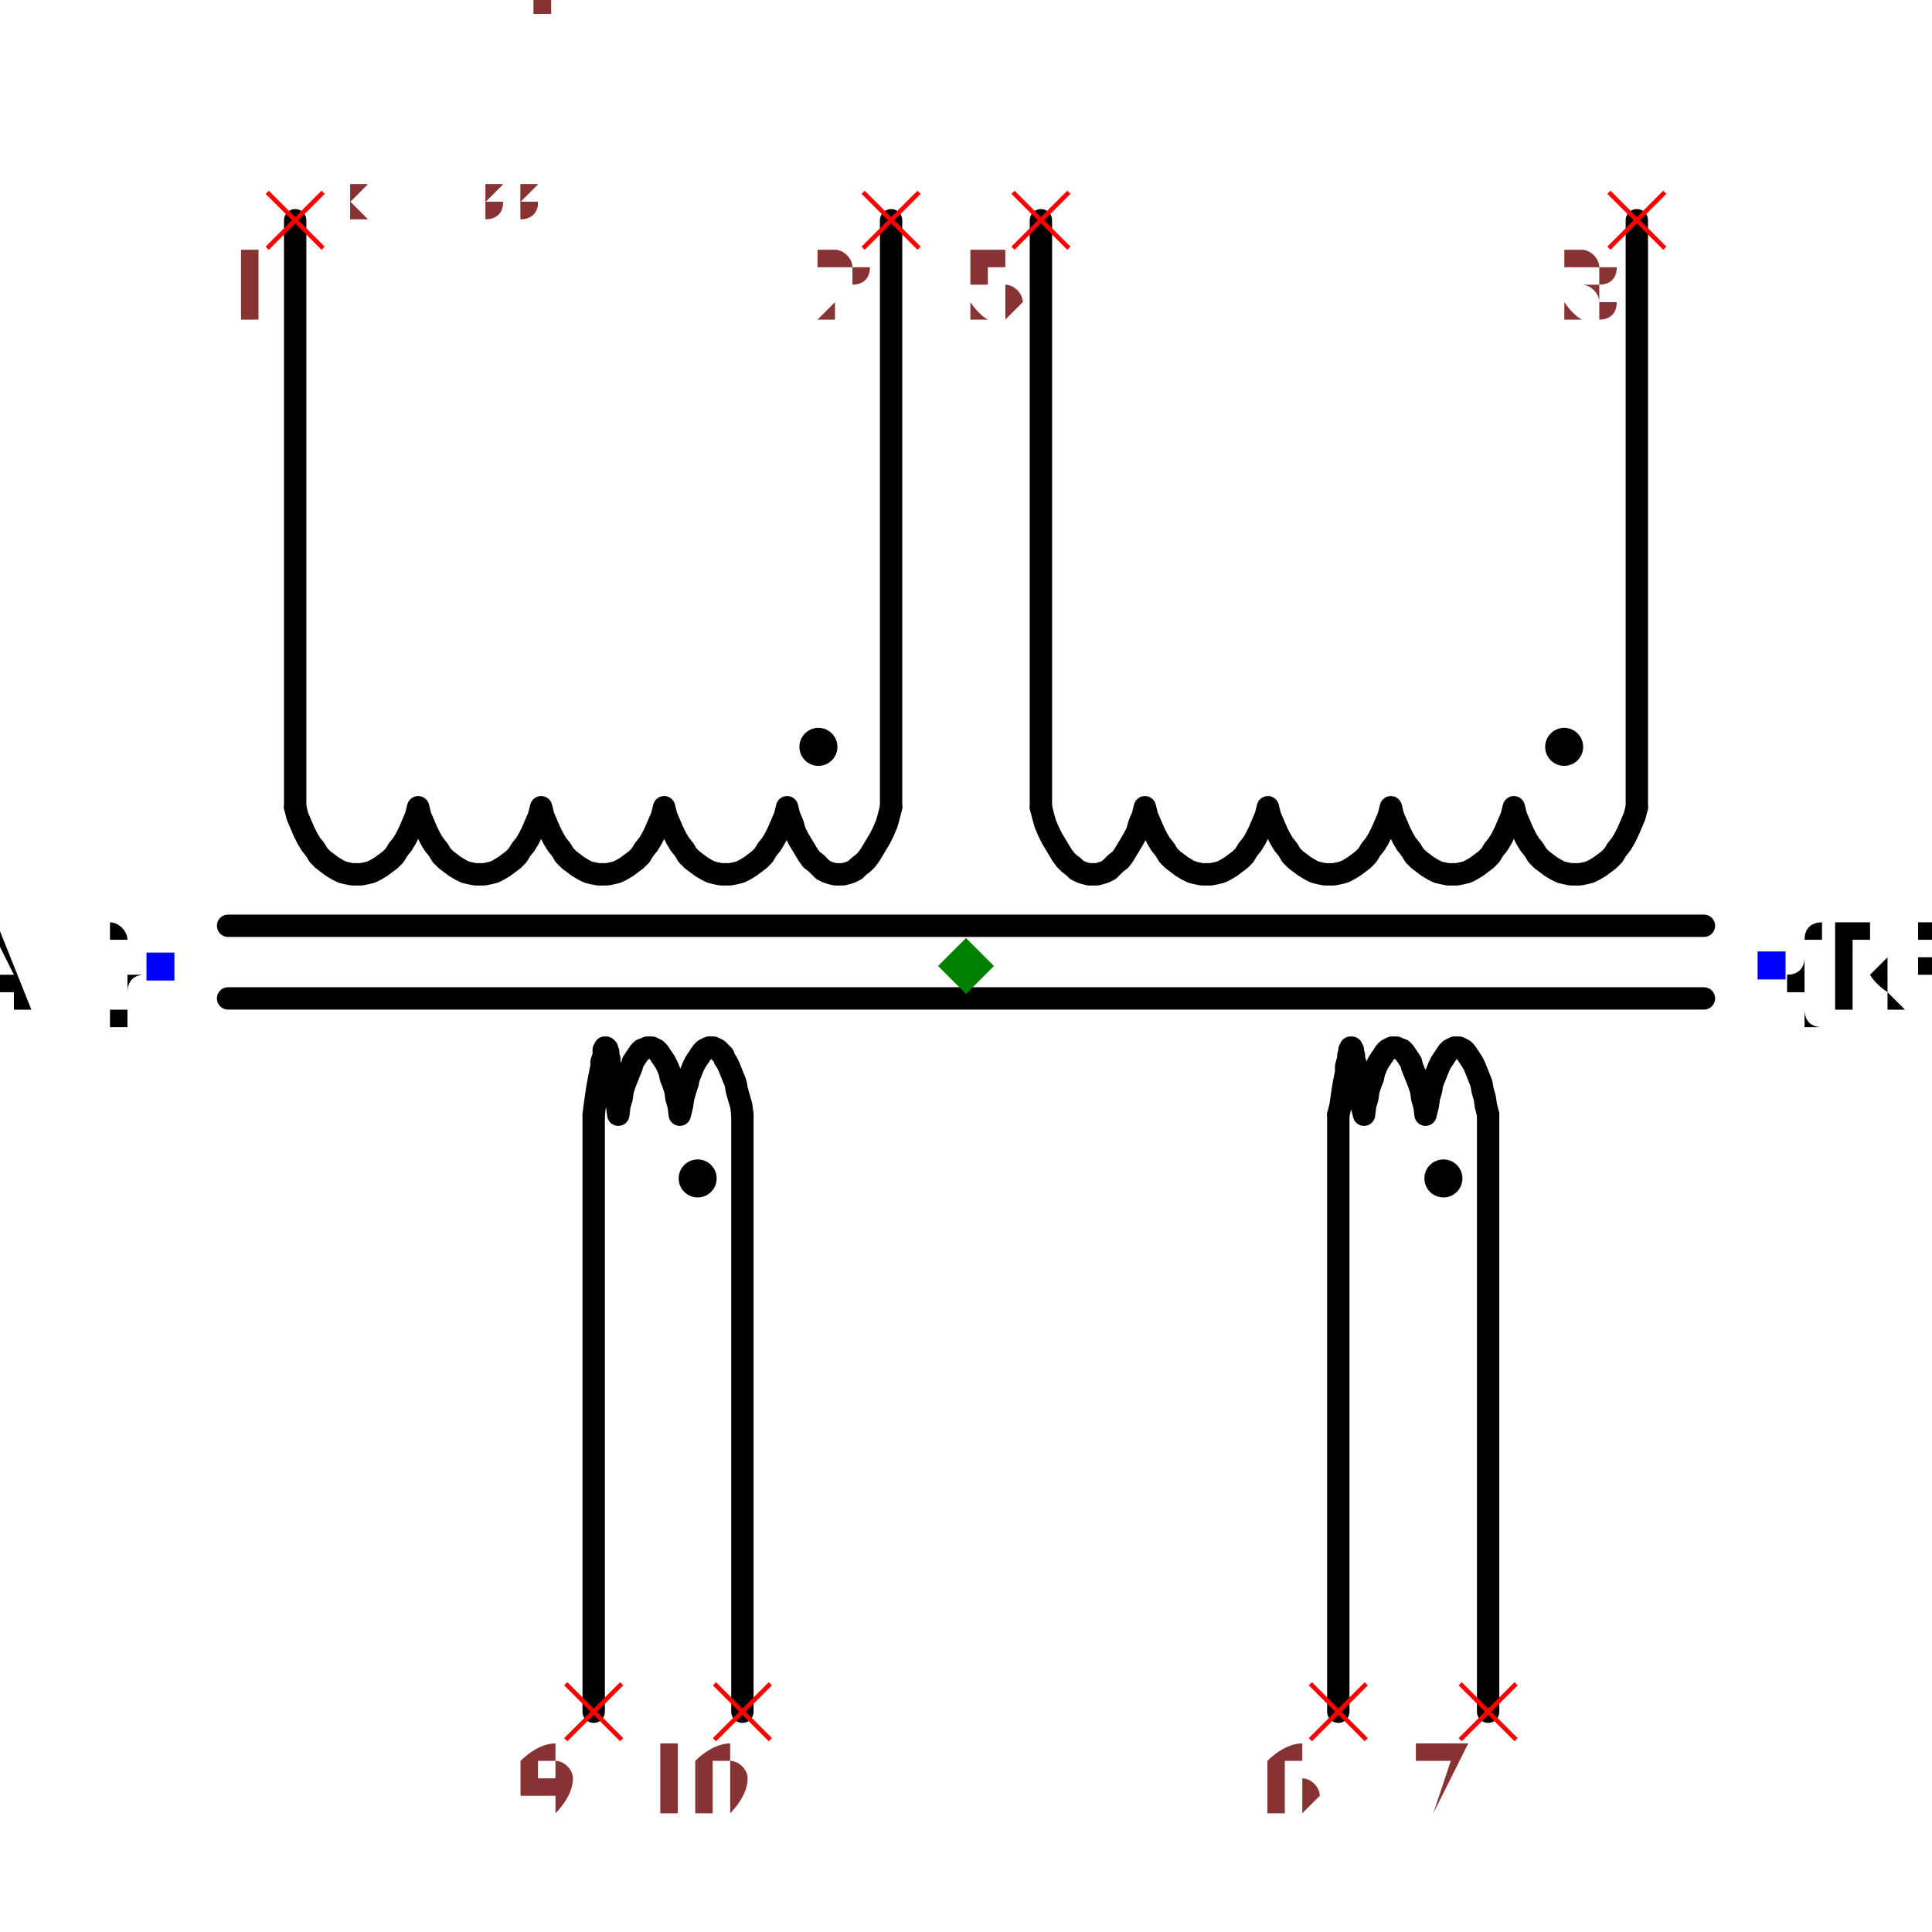
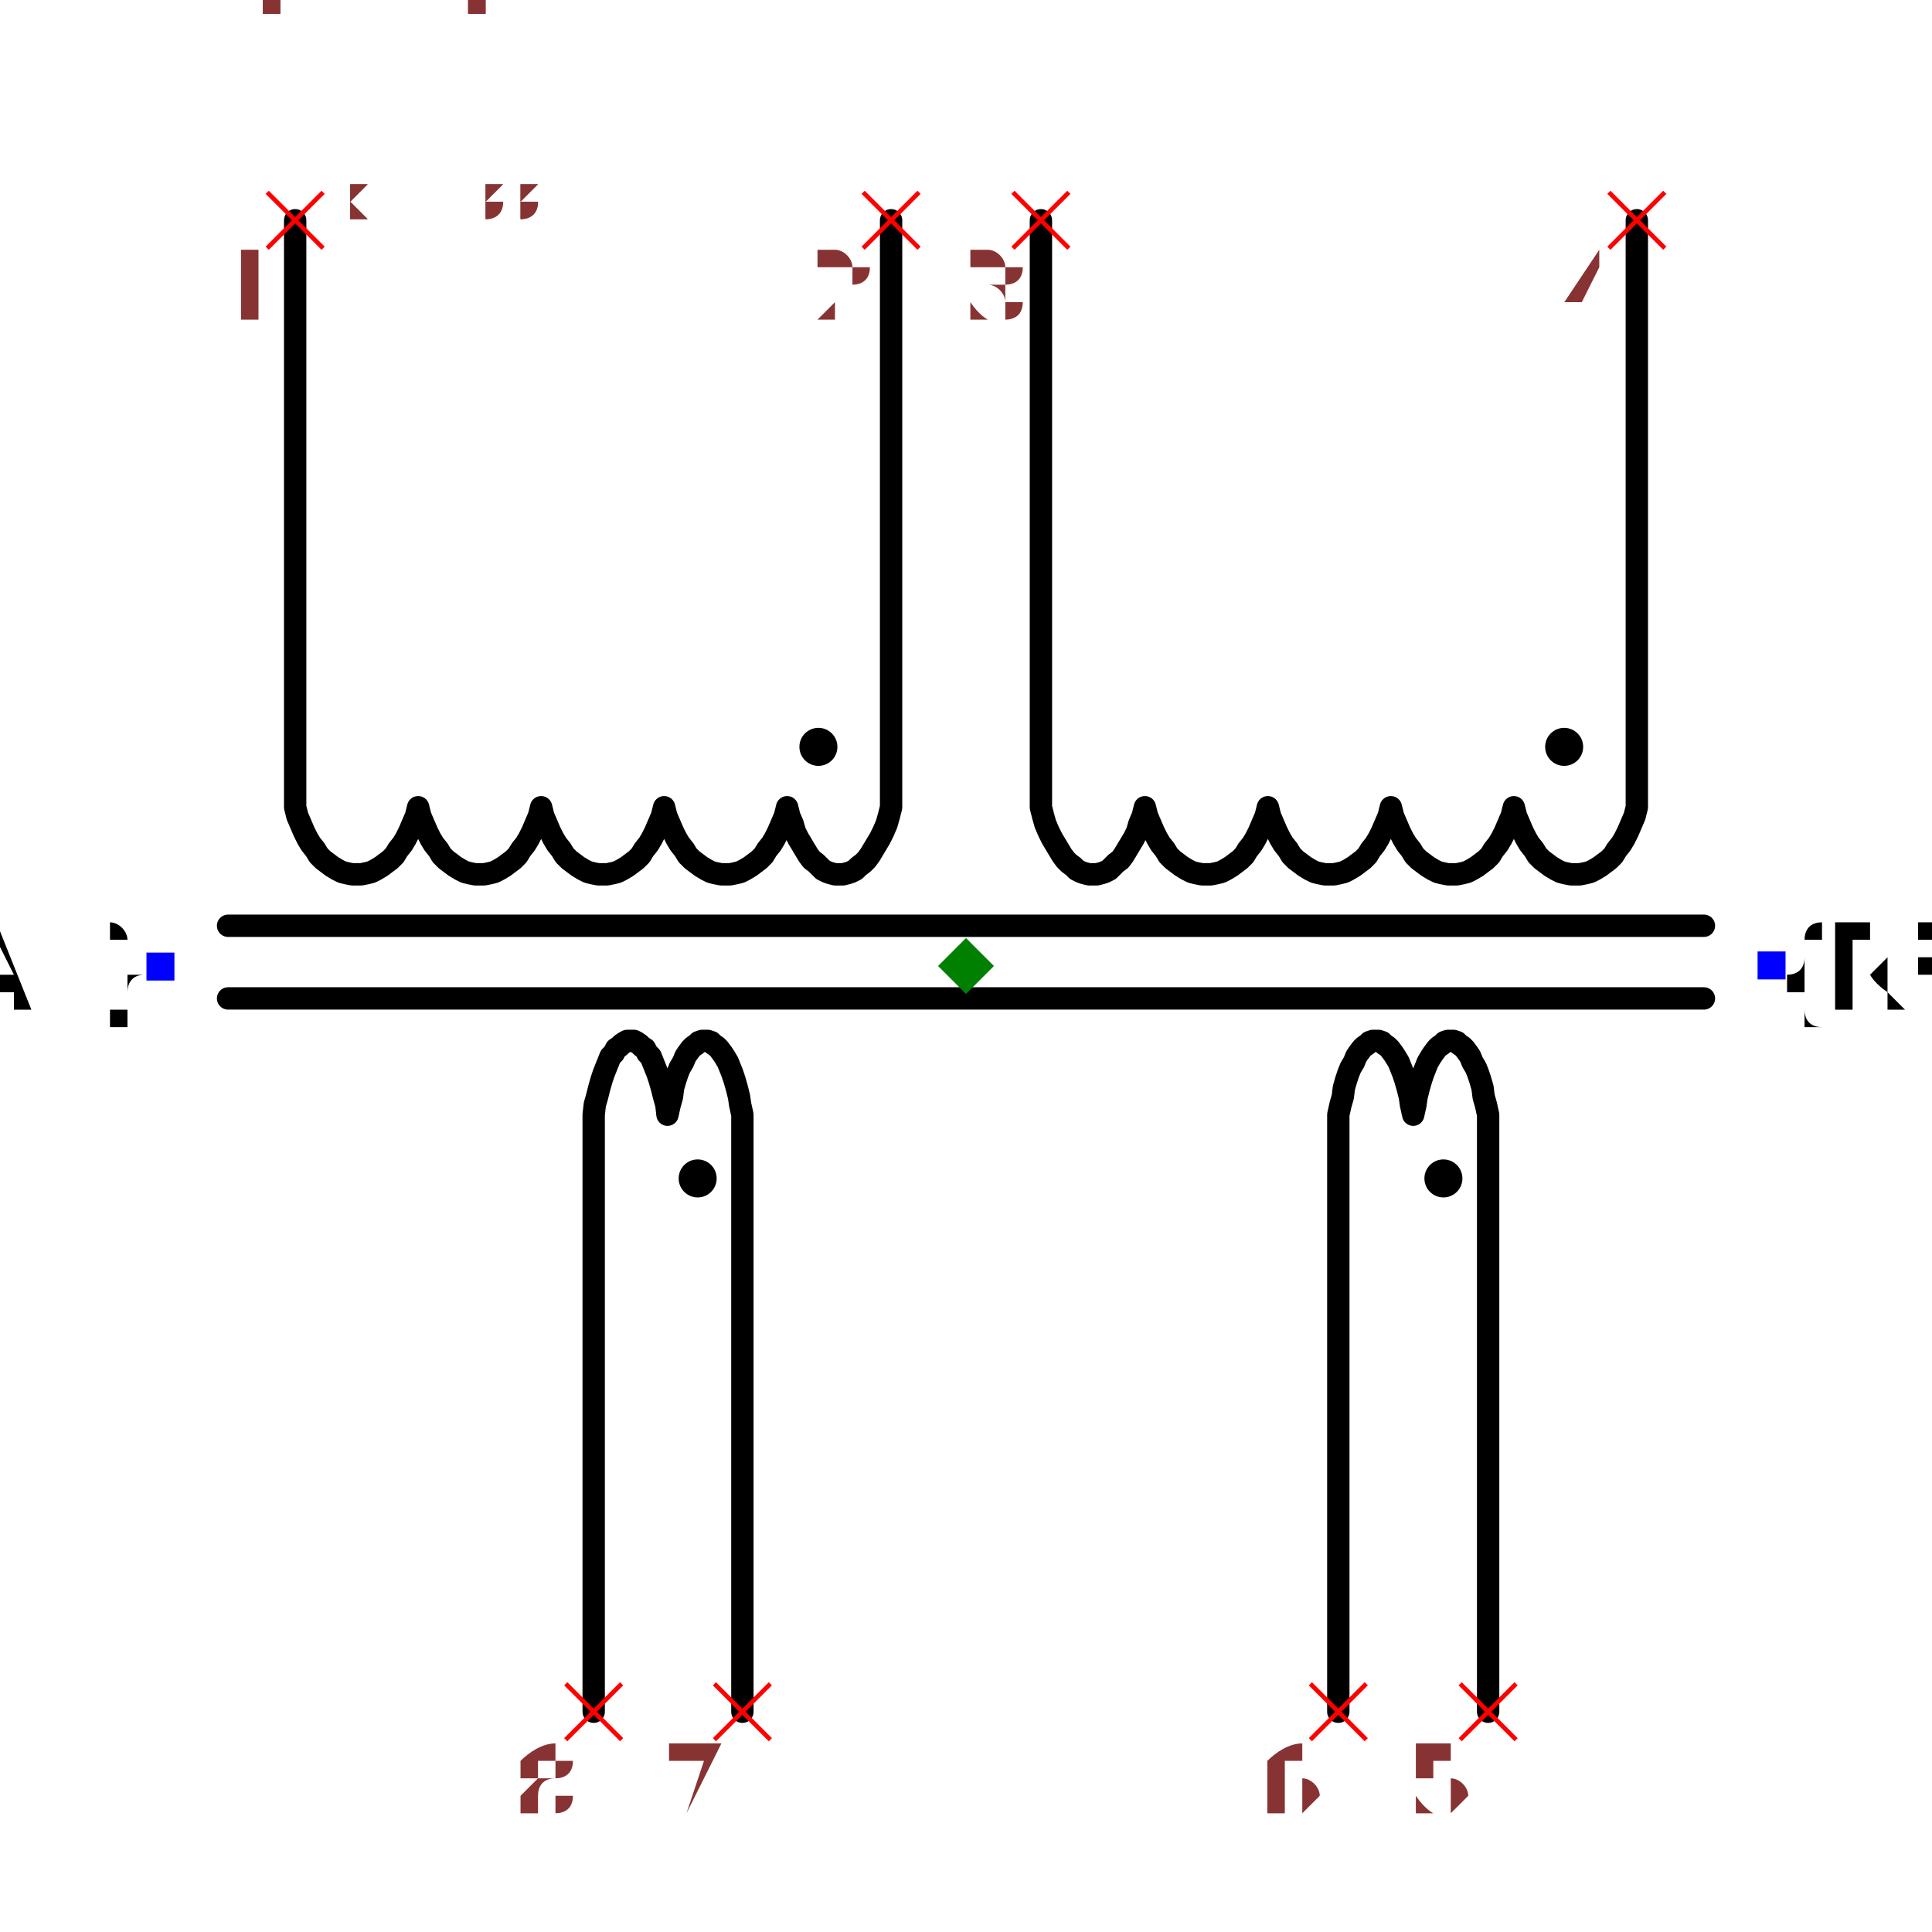
<svg xmlns="http://www.w3.org/2000/svg" width="150" height="150" viewBox="-0.864 -0.8 1.728 1.6">
-   <path d="M0.6,-0.667 L0.6,-0.142" fill="none" stroke="black" stroke-width="0.02" stroke-linecap="round" stroke-linejoin="round" />
-   <path d="M0.6,-0.142 L0.6,-0.142 L0.598,-0.134 L0.595,-0.127 L0.592,-0.12 L0.589,-0.114 L0.586,-0.109 L0.582,-0.104 L0.579,-0.099 L0.575,-0.095 L0.571,-0.092 L0.567,-0.089 L0.562,-0.086 L0.558,-0.084 L0.554,-0.083 L0.549,-0.082 L0.545,-0.082 L0.541,-0.082 L0.536,-0.083 L0.532,-0.084 L0.528,-0.086 L0.523,-0.089 L0.519,-0.092 L0.515,-0.095 L0.511,-0.099 L0.508,-0.104 L0.504,-0.109 L0.501,-0.114 L0.498,-0.12 L0.495,-0.127 L0.492,-0.134 L0.49,-0.142 L0.49,-0.142 L0.49,-0.142 L0.488,-0.134 L0.485,-0.127 L0.482,-0.12 L0.479,-0.114 L0.476,-0.109 L0.472,-0.104 L0.469,-0.099 L0.465,-0.095 L0.461,-0.092 L0.457,-0.089 L0.452,-0.086 L0.448,-0.084 L0.444,-0.083 L0.439,-0.082 L0.435,-0.082 L0.431,-0.082 L0.426,-0.083 L0.422,-0.084 L0.418,-0.086 L0.413,-0.089 L0.409,-0.092 L0.405,-0.095 L0.401,-0.099 L0.398,-0.104 L0.394,-0.109 L0.391,-0.114 L0.388,-0.12 L0.385,-0.127 L0.382,-0.134 L0.38,-0.142 L0.38,-0.142 L0.38,-0.142 L0.378,-0.134 L0.375,-0.127 L0.372,-0.12 L0.369,-0.114 L0.366,-0.109 L0.362,-0.104 L0.359,-0.099 L0.355,-0.095 L0.351,-0.092 L0.347,-0.089 L0.342,-0.086 L0.338,-0.084 L0.334,-0.083 L0.329,-0.082 L0.325,-0.082 L0.321,-0.082 L0.316,-0.083 L0.312,-0.084 L0.308,-0.086 L0.303,-0.089 L0.299,-0.092 L0.295,-0.095 L0.291,-0.099 L0.288,-0.104 L0.284,-0.109 L0.281,-0.114 L0.278,-0.12 L0.275,-0.127 L0.272,-0.134 L0.27,-0.142 L0.27,-0.142 L0.27,-0.142 L0.268,-0.134 L0.265,-0.127 L0.262,-0.12 L0.259,-0.114 L0.256,-0.109 L0.252,-0.104 L0.249,-0.099 L0.245,-0.095 L0.241,-0.092 L0.237,-0.089 L0.232,-0.086 L0.228,-0.084 L0.224,-0.083 L0.219,-0.082 L0.215,-0.082 L0.211,-0.082 L0.206,-0.083 L0.202,-0.084 L0.198,-0.086 L0.193,-0.089 L0.189,-0.092 L0.185,-0.095 L0.181,-0.099 L0.178,-0.104 L0.174,-0.109 L0.171,-0.114 L0.168,-0.12 L0.165,-0.127 L0.162,-0.134 L0.16,-0.142 L0.16,-0.142 L0.16,-0.142 L0.158,-0.134 L0.155,-0.127 L0.153,-0.12 L0.15,-0.114 L0.147,-0.109 L0.144,-0.104 L0.141,-0.099 L0.138,-0.095 L0.134,-0.092 L0.131,-0.089 L0.128,-0.086 L0.124,-0.084 L0.121,-0.083 L0.117,-0.082 L0.113,-0.082 L0.11,-0.082 L0.106,-0.083 L0.103,-0.084 L0.099,-0.086 L0.096,-0.089 L0.092,-0.092 L0.089,-0.095 L0.086,-0.099 L0.083,-0.104 L0.08,-0.109 L0.077,-0.114 L0.074,-0.12 L0.071,-0.127 L0.069,-0.134 L0.067,-0.142 L0.067,-0.142" fill="none" stroke="black" stroke-width="0.02" stroke-linecap="round" stroke-linejoin="round" />
-   <path d="M0.067,-0.142 L0.067,-0.667" fill="none" stroke="black" stroke-width="0.02" stroke-linecap="round" stroke-linejoin="round" />
-   <path d="M-0.067,-0.667 L-0.067,-0.142" fill="none" stroke="black" stroke-width="0.02" stroke-linecap="round" stroke-linejoin="round" />
-   <path d="M-0.067,-0.142 L-0.067,-0.142 L-0.069,-0.134 L-0.071,-0.127 L-0.074,-0.12 L-0.077,-0.114 L-0.08,-0.109 L-0.083,-0.104 L-0.086,-0.099 L-0.089,-0.095 L-0.092,-0.092 L-0.096,-0.089 L-0.099,-0.086 L-0.103,-0.084 L-0.106,-0.083 L-0.11,-0.082 L-0.113,-0.082 L-0.117,-0.082 L-0.121,-0.083 L-0.124,-0.084 L-0.128,-0.086 L-0.131,-0.089 L-0.134,-0.092 L-0.138,-0.095 L-0.141,-0.099 L-0.144,-0.104 L-0.147,-0.109 L-0.15,-0.114 L-0.153,-0.12 L-0.155,-0.127 L-0.158,-0.134 L-0.16,-0.142 L-0.16,-0.142 L-0.16,-0.142 L-0.162,-0.134 L-0.165,-0.127 L-0.168,-0.12 L-0.171,-0.114 L-0.174,-0.109 L-0.178,-0.104 L-0.181,-0.099 L-0.185,-0.095 L-0.189,-0.092 L-0.193,-0.089 L-0.198,-0.086 L-0.202,-0.084 L-0.206,-0.083 L-0.211,-0.082 L-0.215,-0.082 L-0.219,-0.082 L-0.224,-0.083 L-0.228,-0.084 L-0.232,-0.086 L-0.237,-0.089 L-0.241,-0.092 L-0.245,-0.095 L-0.249,-0.099 L-0.252,-0.104 L-0.256,-0.109 L-0.259,-0.114 L-0.262,-0.12 L-0.265,-0.127 L-0.268,-0.134 L-0.27,-0.142 L-0.27,-0.142 L-0.27,-0.142 L-0.272,-0.134 L-0.275,-0.127 L-0.278,-0.12 L-0.281,-0.114 L-0.284,-0.109 L-0.288,-0.104 L-0.291,-0.099 L-0.295,-0.095 L-0.299,-0.092 L-0.303,-0.089 L-0.308,-0.086 L-0.312,-0.084 L-0.316,-0.083 L-0.321,-0.082 L-0.325,-0.082 L-0.329,-0.082 L-0.334,-0.083 L-0.338,-0.084 L-0.342,-0.086 L-0.347,-0.089 L-0.351,-0.092 L-0.355,-0.095 L-0.359,-0.099 L-0.362,-0.104 L-0.366,-0.109 L-0.369,-0.114 L-0.372,-0.12 L-0.375,-0.127 L-0.378,-0.134 L-0.38,-0.142 L-0.38,-0.142 L-0.38,-0.142 L-0.382,-0.134 L-0.385,-0.127 L-0.388,-0.12 L-0.391,-0.114 L-0.394,-0.109 L-0.398,-0.104 L-0.401,-0.099 L-0.405,-0.095 L-0.409,-0.092 L-0.413,-0.089 L-0.418,-0.086 L-0.422,-0.084 L-0.426,-0.083 L-0.431,-0.082 L-0.435,-0.082 L-0.439,-0.082 L-0.444,-0.083 L-0.448,-0.084 L-0.452,-0.086 L-0.457,-0.089 L-0.461,-0.092 L-0.465,-0.095 L-0.469,-0.099 L-0.472,-0.104 L-0.476,-0.109 L-0.479,-0.114 L-0.482,-0.12 L-0.485,-0.127 L-0.488,-0.134 L-0.49,-0.142 L-0.49,-0.142 L-0.49,-0.142 L-0.492,-0.134 L-0.495,-0.127 L-0.498,-0.12 L-0.501,-0.114 L-0.504,-0.109 L-0.508,-0.104 L-0.511,-0.099 L-0.515,-0.095 L-0.519,-0.092 L-0.523,-0.089 L-0.528,-0.086 L-0.532,-0.084 L-0.536,-0.083 L-0.541,-0.082 L-0.545,-0.082 L-0.549,-0.082 L-0.554,-0.083 L-0.558,-0.084 L-0.562,-0.086 L-0.567,-0.089 L-0.571,-0.092 L-0.575,-0.095 L-0.579,-0.099 L-0.582,-0.104 L-0.586,-0.109 L-0.589,-0.114 L-0.592,-0.12 L-0.595,-0.127 L-0.598,-0.134 L-0.6,-0.142 L-0.6,-0.142" fill="none" stroke="black" stroke-width="0.02" stroke-linecap="round" stroke-linejoin="round" />
-   <path d="M-0.6,-0.142 L-0.6,-0.667" fill="none" stroke="black" stroke-width="0.02" stroke-linecap="round" stroke-linejoin="round" />
-   <path d="M0.467,0.667 L0.467,0.133" fill="none" stroke="black" stroke-width="0.02" stroke-linecap="round" stroke-linejoin="round" />
-   <path d="M0.467,0.133 L0.467,0.133 L0.465,0.125 L0.464,0.118 L0.462,0.111 L0.461,0.105 L0.459,0.1 L0.457,0.095 L0.455,0.09 L0.453,0.086 L0.451,0.083 L0.449,0.08 L0.447,0.077 L0.445,0.075 L0.443,0.074 L0.441,0.073 L0.439,0.073 L0.437,0.073 L0.435,0.074 L0.433,0.075 L0.431,0.077 L0.429,0.08 L0.427,0.083 L0.425,0.086 L0.423,0.09 L0.421,0.095 L0.419,0.1 L0.417,0.105 L0.416,0.111 L0.414,0.118 L0.413,0.125 L0.411,0.133 L0.411,0.133 L0.411,0.133 L0.41,0.125 L0.408,0.118 L0.407,0.111 L0.405,0.105 L0.403,0.1 L0.401,0.095 L0.399,0.09 L0.398,0.086 L0.396,0.083 L0.394,0.08 L0.392,0.077 L0.39,0.075 L0.387,0.074 L0.385,0.073 L0.383,0.073 L0.381,0.073 L0.379,0.074 L0.377,0.075 L0.375,0.077 L0.373,0.08 L0.371,0.083 L0.369,0.086 L0.367,0.09 L0.365,0.095 L0.364,0.1 L0.362,0.105 L0.36,0.111 L0.359,0.118 L0.357,0.125 L0.356,0.133 L0.356,0.133 L0.356,0.133 L0.354,0.125 L0.353,0.118 L0.352,0.111 L0.351,0.105 L0.35,0.1 L0.349,0.095 L0.349,0.09 L0.348,0.086 L0.347,0.083 L0.347,0.08 L0.346,0.077 L0.346,0.075 L0.345,0.074 L0.345,0.073 L0.344,0.073 L0.344,0.073 L0.344,0.074 L0.343,0.075 L0.343,0.077 L0.342,0.08 L0.342,0.083 L0.341,0.086 L0.34,0.09 L0.34,0.095 L0.339,0.1 L0.338,0.105 L0.337,0.111 L0.336,0.118 L0.335,0.125 L0.333,0.133 L0.333,0.133" fill="none" stroke="black" stroke-width="0.02" stroke-linecap="round" stroke-linejoin="round" />
-   <path d="M0.333,0.133 L0.333,0.667" fill="none" stroke="black" stroke-width="0.02" stroke-linecap="round" stroke-linejoin="round" />
-   <path d="M-0.2,0.667 L-0.2,0.133" fill="none" stroke="black" stroke-width="0.02" stroke-linecap="round" stroke-linejoin="round" />
-   <path d="M-0.2,0.133 L-0.2,0.133 L-0.201,0.125 L-0.203,0.118 L-0.205,0.111 L-0.206,0.105 L-0.208,0.1 L-0.21,0.095 L-0.212,0.09 L-0.214,0.086 L-0.216,0.083 L-0.217,0.08 L-0.22,0.077 L-0.222,0.075 L-0.224,0.074 L-0.226,0.073 L-0.228,0.073 L-0.23,0.073 L-0.232,0.074 L-0.234,0.075 L-0.236,0.077 L-0.238,0.08 L-0.24,0.083 L-0.242,0.086 L-0.244,0.09 L-0.246,0.095 L-0.248,0.1 L-0.249,0.105 L-0.251,0.111 L-0.253,0.118 L-0.254,0.125 L-0.256,0.133 L-0.256,0.133 L-0.256,0.133 L-0.257,0.125 L-0.259,0.118 L-0.26,0.111 L-0.262,0.105 L-0.264,0.1 L-0.265,0.095 L-0.267,0.09 L-0.269,0.086 L-0.271,0.083 L-0.273,0.08 L-0.275,0.077 L-0.277,0.075 L-0.279,0.074 L-0.281,0.073 L-0.283,0.073 L-0.285,0.073 L-0.287,0.074 L-0.29,0.075 L-0.292,0.077 L-0.294,0.08 L-0.296,0.083 L-0.298,0.086 L-0.299,0.09 L-0.301,0.095 L-0.303,0.1 L-0.305,0.105 L-0.307,0.111 L-0.308,0.118 L-0.31,0.125 L-0.311,0.133 L-0.311,0.133 L-0.311,0.133 L-0.312,0.125 L-0.314,0.118 L-0.315,0.111 L-0.316,0.105 L-0.317,0.1 L-0.317,0.095 L-0.318,0.09 L-0.319,0.086 L-0.319,0.083 L-0.32,0.08 L-0.32,0.077 L-0.321,0.075 L-0.321,0.074 L-0.322,0.073 L-0.322,0.073 L-0.323,0.073 L-0.323,0.074 L-0.324,0.075 L-0.324,0.077 L-0.324,0.08 L-0.325,0.083 L-0.326,0.086 L-0.326,0.09 L-0.327,0.095 L-0.328,0.1 L-0.329,0.105 L-0.33,0.111 L-0.331,0.118 L-0.332,0.125 L-0.333,0.133 L-0.333,0.133" fill="none" stroke="black" stroke-width="0.02" stroke-linecap="round" stroke-linejoin="round" />
-   <path d="M-0.333,0.133 L-0.333,0.667" fill="none" stroke="black" stroke-width="0.02" stroke-linecap="round" stroke-linejoin="round" />
+   <path d="M0.6,-0.667 L0.6,-0.142 L0.6,-0.142 L0.598,-0.134 L0.595,-0.127 L0.592,-0.12 L0.589,-0.114 L0.586,-0.109 L0.582,-0.104 L0.579,-0.099 L0.575,-0.095 L0.571,-0.092 L0.567,-0.089 L0.562,-0.086 L0.558,-0.084 L0.554,-0.083 L0.549,-0.082 L0.545,-0.082 L0.541,-0.082 L0.536,-0.083 L0.532,-0.084 L0.528,-0.086 L0.523,-0.089 L0.519,-0.092 L0.515,-0.095 L0.511,-0.099 L0.508,-0.104 L0.504,-0.109 L0.501,-0.114 L0.498,-0.12 L0.495,-0.127 L0.492,-0.134 L0.49,-0.142 L0.49,-0.142 L0.49,-0.142 L0.488,-0.134 L0.485,-0.127 L0.482,-0.12 L0.479,-0.114 L0.476,-0.109 L0.472,-0.104 L0.469,-0.099 L0.465,-0.095 L0.461,-0.092 L0.457,-0.089 L0.452,-0.086 L0.448,-0.084 L0.444,-0.083 L0.439,-0.082 L0.435,-0.082 L0.431,-0.082 L0.426,-0.083 L0.422,-0.084 L0.418,-0.086 L0.413,-0.089 L0.409,-0.092 L0.405,-0.095 L0.401,-0.099 L0.398,-0.104 L0.394,-0.109 L0.391,-0.114 L0.388,-0.12 L0.385,-0.127 L0.382,-0.134 L0.38,-0.142 L0.38,-0.142 L0.38,-0.142 L0.378,-0.134 L0.375,-0.127 L0.372,-0.12 L0.369,-0.114 L0.366,-0.109 L0.362,-0.104 L0.359,-0.099 L0.355,-0.095 L0.351,-0.092 L0.347,-0.089 L0.342,-0.086 L0.338,-0.084 L0.334,-0.083 L0.329,-0.082 L0.325,-0.082 L0.321,-0.082 L0.316,-0.083 L0.312,-0.084 L0.308,-0.086 L0.303,-0.089 L0.299,-0.092 L0.295,-0.095 L0.291,-0.099 L0.288,-0.104 L0.284,-0.109 L0.281,-0.114 L0.278,-0.12 L0.275,-0.127 L0.272,-0.134 L0.27,-0.142 L0.27,-0.142 L0.27,-0.142 L0.268,-0.134 L0.265,-0.127 L0.262,-0.12 L0.259,-0.114 L0.256,-0.109 L0.252,-0.104 L0.249,-0.099 L0.245,-0.095 L0.241,-0.092 L0.237,-0.089 L0.232,-0.086 L0.228,-0.084 L0.224,-0.083 L0.219,-0.082 L0.215,-0.082 L0.211,-0.082 L0.206,-0.083 L0.202,-0.084 L0.198,-0.086 L0.193,-0.089 L0.189,-0.092 L0.185,-0.095 L0.181,-0.099 L0.178,-0.104 L0.174,-0.109 L0.171,-0.114 L0.168,-0.12 L0.165,-0.127 L0.162,-0.134 L0.16,-0.142 L0.16,-0.142 L0.16,-0.142 L0.158,-0.134 L0.155,-0.127 L0.153,-0.12 L0.15,-0.114 L0.147,-0.109 L0.144,-0.104 L0.141,-0.099 L0.138,-0.095 L0.134,-0.092 L0.131,-0.089 L0.128,-0.086 L0.124,-0.084 L0.121,-0.083 L0.117,-0.082 L0.113,-0.082 L0.11,-0.082 L0.106,-0.083 L0.103,-0.084 L0.099,-0.086 L0.096,-0.089 L0.092,-0.092 L0.089,-0.095 L0.086,-0.099 L0.083,-0.104 L0.08,-0.109 L0.077,-0.114 L0.074,-0.12 L0.071,-0.127 L0.069,-0.134 L0.067,-0.142 L0.067,-0.142 L0.067,-0.667" fill="none" stroke="black" stroke-width="0.02" stroke-linecap="round" stroke-linejoin="round" />
+   <path d="M-0.067,-0.667 L-0.067,-0.142 L-0.067,-0.142 L-0.069,-0.134 L-0.071,-0.127 L-0.074,-0.12 L-0.077,-0.114 L-0.08,-0.109 L-0.083,-0.104 L-0.086,-0.099 L-0.089,-0.095 L-0.092,-0.092 L-0.096,-0.089 L-0.099,-0.086 L-0.103,-0.084 L-0.106,-0.083 L-0.11,-0.082 L-0.113,-0.082 L-0.117,-0.082 L-0.121,-0.083 L-0.124,-0.084 L-0.128,-0.086 L-0.131,-0.089 L-0.134,-0.092 L-0.138,-0.095 L-0.141,-0.099 L-0.144,-0.104 L-0.147,-0.109 L-0.15,-0.114 L-0.153,-0.12 L-0.155,-0.127 L-0.158,-0.134 L-0.16,-0.142 L-0.16,-0.142 L-0.16,-0.142 L-0.162,-0.134 L-0.165,-0.127 L-0.168,-0.12 L-0.171,-0.114 L-0.174,-0.109 L-0.178,-0.104 L-0.181,-0.099 L-0.185,-0.095 L-0.189,-0.092 L-0.193,-0.089 L-0.198,-0.086 L-0.202,-0.084 L-0.206,-0.083 L-0.211,-0.082 L-0.215,-0.082 L-0.219,-0.082 L-0.224,-0.083 L-0.228,-0.084 L-0.232,-0.086 L-0.237,-0.089 L-0.241,-0.092 L-0.245,-0.095 L-0.249,-0.099 L-0.252,-0.104 L-0.256,-0.109 L-0.259,-0.114 L-0.262,-0.12 L-0.265,-0.127 L-0.268,-0.134 L-0.27,-0.142 L-0.27,-0.142 L-0.27,-0.142 L-0.272,-0.134 L-0.275,-0.127 L-0.278,-0.12 L-0.281,-0.114 L-0.284,-0.109 L-0.288,-0.104 L-0.291,-0.099 L-0.295,-0.095 L-0.299,-0.092 L-0.303,-0.089 L-0.308,-0.086 L-0.312,-0.084 L-0.316,-0.083 L-0.321,-0.082 L-0.325,-0.082 L-0.329,-0.082 L-0.334,-0.083 L-0.338,-0.084 L-0.342,-0.086 L-0.347,-0.089 L-0.351,-0.092 L-0.355,-0.095 L-0.359,-0.099 L-0.362,-0.104 L-0.366,-0.109 L-0.369,-0.114 L-0.372,-0.12 L-0.375,-0.127 L-0.378,-0.134 L-0.38,-0.142 L-0.38,-0.142 L-0.38,-0.142 L-0.382,-0.134 L-0.385,-0.127 L-0.388,-0.12 L-0.391,-0.114 L-0.394,-0.109 L-0.398,-0.104 L-0.401,-0.099 L-0.405,-0.095 L-0.409,-0.092 L-0.413,-0.089 L-0.418,-0.086 L-0.422,-0.084 L-0.426,-0.083 L-0.431,-0.082 L-0.435,-0.082 L-0.439,-0.082 L-0.444,-0.083 L-0.448,-0.084 L-0.452,-0.086 L-0.457,-0.089 L-0.461,-0.092 L-0.465,-0.095 L-0.469,-0.099 L-0.472,-0.104 L-0.476,-0.109 L-0.479,-0.114 L-0.482,-0.12 L-0.485,-0.127 L-0.488,-0.134 L-0.49,-0.142 L-0.49,-0.142 L-0.49,-0.142 L-0.492,-0.134 L-0.495,-0.127 L-0.498,-0.12 L-0.501,-0.114 L-0.504,-0.109 L-0.508,-0.104 L-0.511,-0.099 L-0.515,-0.095 L-0.519,-0.092 L-0.523,-0.089 L-0.528,-0.086 L-0.532,-0.084 L-0.536,-0.083 L-0.541,-0.082 L-0.545,-0.082 L-0.549,-0.082 L-0.554,-0.083 L-0.558,-0.084 L-0.562,-0.086 L-0.567,-0.089 L-0.571,-0.092 L-0.575,-0.095 L-0.579,-0.099 L-0.582,-0.104 L-0.586,-0.109 L-0.589,-0.114 L-0.592,-0.12 L-0.595,-0.127 L-0.598,-0.134 L-0.6,-0.142 L-0.6,-0.142 L-0.6,-0.667" fill="none" stroke="black" stroke-width="0.02" stroke-linecap="round" stroke-linejoin="round" />
+   <path d="M0.467,0.667 L0.467,0.133 L0.467,0.133 L0.465,0.124 L0.463,0.117 L0.462,0.109 L0.46,0.102 L0.458,0.096 L0.456,0.091 L0.453,0.086 L0.451,0.081 L0.449,0.078 L0.446,0.074 L0.444,0.072 L0.441,0.07 L0.439,0.068 L0.436,0.067 L0.433,0.067 L0.431,0.067 L0.428,0.068 L0.426,0.07 L0.423,0.072 L0.421,0.074 L0.418,0.078 L0.416,0.081 L0.413,0.086 L0.411,0.091 L0.409,0.096 L0.407,0.102 L0.405,0.109 L0.403,0.117 L0.402,0.124 L0.4,0.133 L0.4,0.133 L0.4,0.133 L0.398,0.124 L0.397,0.117 L0.395,0.109 L0.393,0.102 L0.391,0.096 L0.389,0.091 L0.387,0.086 L0.384,0.081 L0.382,0.078 L0.379,0.074 L0.377,0.072 L0.374,0.07 L0.372,0.068 L0.369,0.067 L0.367,0.067 L0.364,0.067 L0.361,0.068 L0.359,0.07 L0.356,0.072 L0.354,0.074 L0.351,0.078 L0.349,0.081 L0.347,0.086 L0.344,0.091 L0.342,0.096 L0.34,0.102 L0.338,0.109 L0.337,0.117 L0.335,0.124 L0.333,0.133 L0.333,0.133 L0.333,0.667" fill="none" stroke="black" stroke-width="0.02" stroke-linecap="round" stroke-linejoin="round" />
+   <path d="M-0.2,0.667 L-0.2,0.133 L-0.2,0.133 L-0.202,0.124 L-0.203,0.117 L-0.205,0.109 L-0.207,0.102 L-0.209,0.096 L-0.211,0.091 L-0.213,0.086 L-0.216,0.081 L-0.218,0.078 L-0.221,0.074 L-0.223,0.072 L-0.226,0.07 L-0.228,0.068 L-0.231,0.067 L-0.233,0.067 L-0.236,0.067 L-0.239,0.068 L-0.241,0.07 L-0.244,0.072 L-0.246,0.074 L-0.249,0.078 L-0.251,0.081 L-0.253,0.086 L-0.256,0.091 L-0.258,0.096 L-0.26,0.102 L-0.262,0.109 L-0.263,0.117 L-0.265,0.124 L-0.267,0.133 L-0.267,0.133 L-0.267,0.133 L-0.268,0.124 L-0.27,0.117 L-0.272,0.109 L-0.274,0.102 L-0.276,0.096 L-0.278,0.091 L-0.28,0.086 L-0.282,0.081 L-0.285,0.078 L-0.287,0.074 L-0.29,0.072 L-0.292,0.07 L-0.295,0.068 L-0.297,0.067 L-0.3,0.067 L-0.303,0.067 L-0.305,0.068 L-0.308,0.07 L-0.31,0.072 L-0.313,0.074 L-0.315,0.078 L-0.318,0.081 L-0.32,0.086 L-0.322,0.091 L-0.324,0.096 L-0.326,0.102 L-0.328,0.109 L-0.33,0.117 L-0.332,0.124 L-0.333,0.133 L-0.333,0.133 L-0.333,0.667" fill="none" stroke="black" stroke-width="0.02" stroke-linecap="round" stroke-linejoin="round" />
  <path d="M0.66,-0.036 L-0.66,-0.036" fill="none" stroke="black" stroke-width="0.02" stroke-linecap="round" stroke-linejoin="round" />
  <path d="M0.66,0.029 L-0.66,0.029" fill="none" stroke="black" stroke-width="0.02" stroke-linecap="round" stroke-linejoin="round" />
  <text x="0.72" y="-4.408728476930472e-17" dx="0" dy="0.038" text-anchor="start" style="font: 0.1px monospace; fill: black">{REF}</text>
  <rect x="0.708" y="-0.013" width="0.025" height="0.025" fill="blue" />
  <text x="-0.72" y="4.4087284769304716e-17" dx="0" dy="0.038" text-anchor="end" style="font: 0.1px monospace; fill: black">{VAL}</text>
  <rect x="-0.733" y="-0.012" width="0.025" height="0.025" fill="blue" />
  <circle cx="0.535" cy="-0.196" r="0.017" fill="black" />
  <circle cx="-0.132" cy="-0.196" r="0.017" fill="black" />
  <circle cx="0.427" cy="0.19" r="0.017" fill="black" />
  <circle cx="-0.24" cy="0.19" r="0.017" fill="black" />
  <line x1="-0.625" y1="-0.692" x2="-0.575" y2="-0.642" stroke="red" stroke-width="0.004" />
  <line x1="-0.625" y1="-0.642" x2="-0.575" y2="-0.692" stroke="red" stroke-width="0.004" />
  <text x="-0.64" y="-0.577" text-anchor="middle" style="font: 0.08px monospace; fill: #833;">1</text>
  <line x1="-0.092" y1="-0.692" x2="-0.042" y2="-0.642" stroke="red" stroke-width="0.004" />
  <line x1="-0.092" y1="-0.642" x2="-0.042" y2="-0.692" stroke="red" stroke-width="0.004" />
  <text x="-0.107" y="-0.577" text-anchor="middle" style="font: 0.08px monospace; fill: #833;">2</text>
  <line x1="0.042" y1="-0.692" x2="0.092" y2="-0.642" stroke="red" stroke-width="0.004" />
  <line x1="0.042" y1="-0.642" x2="0.092" y2="-0.692" stroke="red" stroke-width="0.004" />
-   <text x="0.027" y="-0.577" text-anchor="middle" style="font: 0.08px monospace; fill: #833;">5</text>
+   <text x="0.027" y="-0.577" text-anchor="middle" style="font: 0.08px monospace; fill: #833;">3</text>
  <line x1="0.575" y1="-0.692" x2="0.625" y2="-0.642" stroke="red" stroke-width="0.004" />
  <line x1="0.575" y1="-0.642" x2="0.625" y2="-0.692" stroke="red" stroke-width="0.004" />
-   <text x="0.56" y="-0.577" text-anchor="middle" style="font: 0.08px monospace; fill: #833;">3</text>
+   <text x="0.56" y="-0.577" text-anchor="middle" style="font: 0.08px monospace; fill: #833;">4</text>
  <line x1="-0.358" y1="0.642" x2="-0.308" y2="0.692" stroke="red" stroke-width="0.004" />
  <line x1="-0.358" y1="0.692" x2="-0.308" y2="0.642" stroke="red" stroke-width="0.004" />
-   <text x="-0.373" y="0.757" text-anchor="middle" style="font: 0.08px monospace; fill: #833;">9</text>
+   <text x="-0.373" y="0.757" text-anchor="middle" style="font: 0.08px monospace; fill: #833;">8</text>
  <line x1="-0.225" y1="0.642" x2="-0.175" y2="0.692" stroke="red" stroke-width="0.004" />
  <line x1="-0.225" y1="0.692" x2="-0.175" y2="0.642" stroke="red" stroke-width="0.004" />
-   <text x="-0.24" y="0.757" text-anchor="middle" style="font: 0.08px monospace; fill: #833;">10</text>
+   <text x="-0.24" y="0.757" text-anchor="middle" style="font: 0.08px monospace; fill: #833;">7</text>
  <line x1="0.308" y1="0.642" x2="0.358" y2="0.692" stroke="red" stroke-width="0.004" />
  <line x1="0.308" y1="0.692" x2="0.358" y2="0.642" stroke="red" stroke-width="0.004" />
  <text x="0.293" y="0.757" text-anchor="middle" style="font: 0.08px monospace; fill: #833;">6</text>
  <line x1="0.442" y1="0.642" x2="0.492" y2="0.692" stroke="red" stroke-width="0.004" />
  <line x1="0.442" y1="0.692" x2="0.492" y2="0.642" stroke="red" stroke-width="0.004" />
-   <text x="0.427" y="0.757" text-anchor="middle" style="font: 0.08px monospace; fill: #833;">7</text>
+   <text x="0.427" y="0.757" text-anchor="middle" style="font: 0.08px monospace; fill: #833;">5</text>
  <path d="M -5.551115123125783e-17 -0.025 L 0.025 -5.551115123125783e-17 L -5.551115123125783e-17 0.025 L -0.025 -5.551115123125783e-17 Z" fill="green" />
  <text x="-0.72" y="-0.667" style="font: 0.05px monospace; fill: #833;">1.44 x 1.33</text>
-   <text x="-0.72" y="-0.717" dy="-0.15" style="font: 0.05px monospace; fill: #833;">1 [auxiliary_end]</text>
-   <text x="-0.72" y="-0.767" dy="-0.15" style="font: 0.05px monospace; fill: #833;">2 [auxiliary_start]</text>
-   <text x="-0.72" y="-0.817" dy="-0.15" style="font: 0.05px monospace; fill: #833;">5 [primary_end]</text>
-   <text x="-0.72" y="-0.867" dy="-0.15" style="font: 0.05px monospace; fill: #833;">3 [primary_start]</text>
-   <text x="-0.72" y="-0.917" dy="-0.15" style="font: 0.05px monospace; fill: #833;">9 [secondary2_end]</text>
-   <text x="-0.72" y="-0.967" dy="-0.15" style="font: 0.05px monospace; fill: #833;">10 [secondary2_start]</text>
-   <text x="-0.72" y="-1.017" dy="-0.15" style="font: 0.05px monospace; fill: #833;">6 [secondary1_end]</text>
-   <text x="-0.72" y="-1.067" dy="-0.15" style="font: 0.05px monospace; fill: #833;">7 [secondary1_start]</text>
+   <text x="-0.72" y="-0.717" dy="-0.15" style="font: 0.05px monospace; fill: #833;">1 [primary_start]</text>
+   <text x="-0.72" y="-0.767" dy="-0.15" style="font: 0.05px monospace; fill: #833;">2 [primary_end]</text>
+   <text x="-0.72" y="-0.817" dy="-0.15" style="font: 0.05px monospace; fill: #833;">3 [auxiliary_start]</text>
+   <text x="-0.72" y="-0.867" dy="-0.15" style="font: 0.05px monospace; fill: #833;">4 [auxiliary_end]</text>
+   <text x="-0.72" y="-0.917" dy="-0.15" style="font: 0.05px monospace; fill: #833;">8 [secondary1_start]</text>
+   <text x="-0.72" y="-0.967" dy="-0.15" style="font: 0.05px monospace; fill: #833;">7 [secondary1_end]</text>
+   <text x="-0.72" y="-1.017" dy="-0.15" style="font: 0.05px monospace; fill: #833;">6 [secondary2_start]</text>
+   <text x="-0.72" y="-1.067" dy="-0.15" style="font: 0.05px monospace; fill: #833;">5 [secondary2_end]</text>
  <text x="-0.72" y="-0.667" style="font: 0.05px monospace; fill: #833;">1.44 x 1.33</text>
-   <text x="-0.72" y="-0.717" dy="-0.15" style="font: 0.05px monospace; fill: #833;">1 [auxiliary_end]</text>
-   <text x="-0.72" y="-0.767" dy="-0.15" style="font: 0.05px monospace; fill: #833;">2 [auxiliary_start]</text>
-   <text x="-0.72" y="-0.817" dy="-0.15" style="font: 0.05px monospace; fill: #833;">5 [primary_end]</text>
-   <text x="-0.72" y="-0.867" dy="-0.15" style="font: 0.05px monospace; fill: #833;">3 [primary_start]</text>
-   <text x="-0.72" y="-0.917" dy="-0.15" style="font: 0.05px monospace; fill: #833;">9 [secondary2_end]</text>
-   <text x="-0.72" y="-0.967" dy="-0.15" style="font: 0.05px monospace; fill: #833;">10 [secondary2_start]</text>
-   <text x="-0.72" y="-1.017" dy="-0.15" style="font: 0.05px monospace; fill: #833;">6 [secondary1_end]</text>
-   <text x="-0.72" y="-1.067" dy="-0.15" style="font: 0.05px monospace; fill: #833;">7 [secondary1_start]</text>
+   <text x="-0.72" y="-0.717" dy="-0.15" style="font: 0.05px monospace; fill: #833;">1 [primary_start]</text>
+   <text x="-0.72" y="-0.767" dy="-0.15" style="font: 0.05px monospace; fill: #833;">2 [primary_end]</text>
+   <text x="-0.72" y="-0.817" dy="-0.15" style="font: 0.05px monospace; fill: #833;">3 [auxiliary_start]</text>
+   <text x="-0.72" y="-0.867" dy="-0.15" style="font: 0.05px monospace; fill: #833;">4 [auxiliary_end]</text>
+   <text x="-0.72" y="-0.917" dy="-0.15" style="font: 0.05px monospace; fill: #833;">8 [secondary1_start]</text>
+   <text x="-0.72" y="-0.967" dy="-0.15" style="font: 0.05px monospace; fill: #833;">7 [secondary1_end]</text>
+   <text x="-0.72" y="-1.017" dy="-0.15" style="font: 0.05px monospace; fill: #833;">6 [secondary2_start]</text>
+   <text x="-0.72" y="-1.067" dy="-0.15" style="font: 0.05px monospace; fill: #833;">5 [secondary2_end]</text>
</svg>
